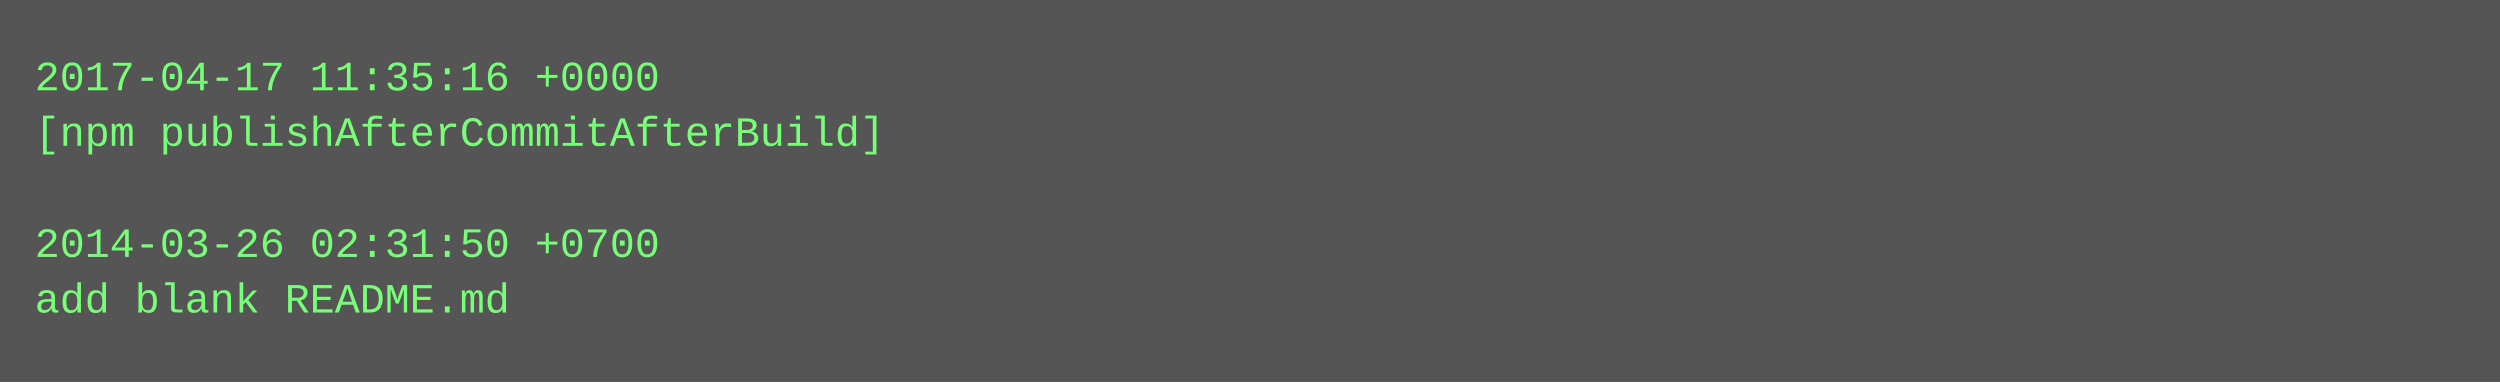
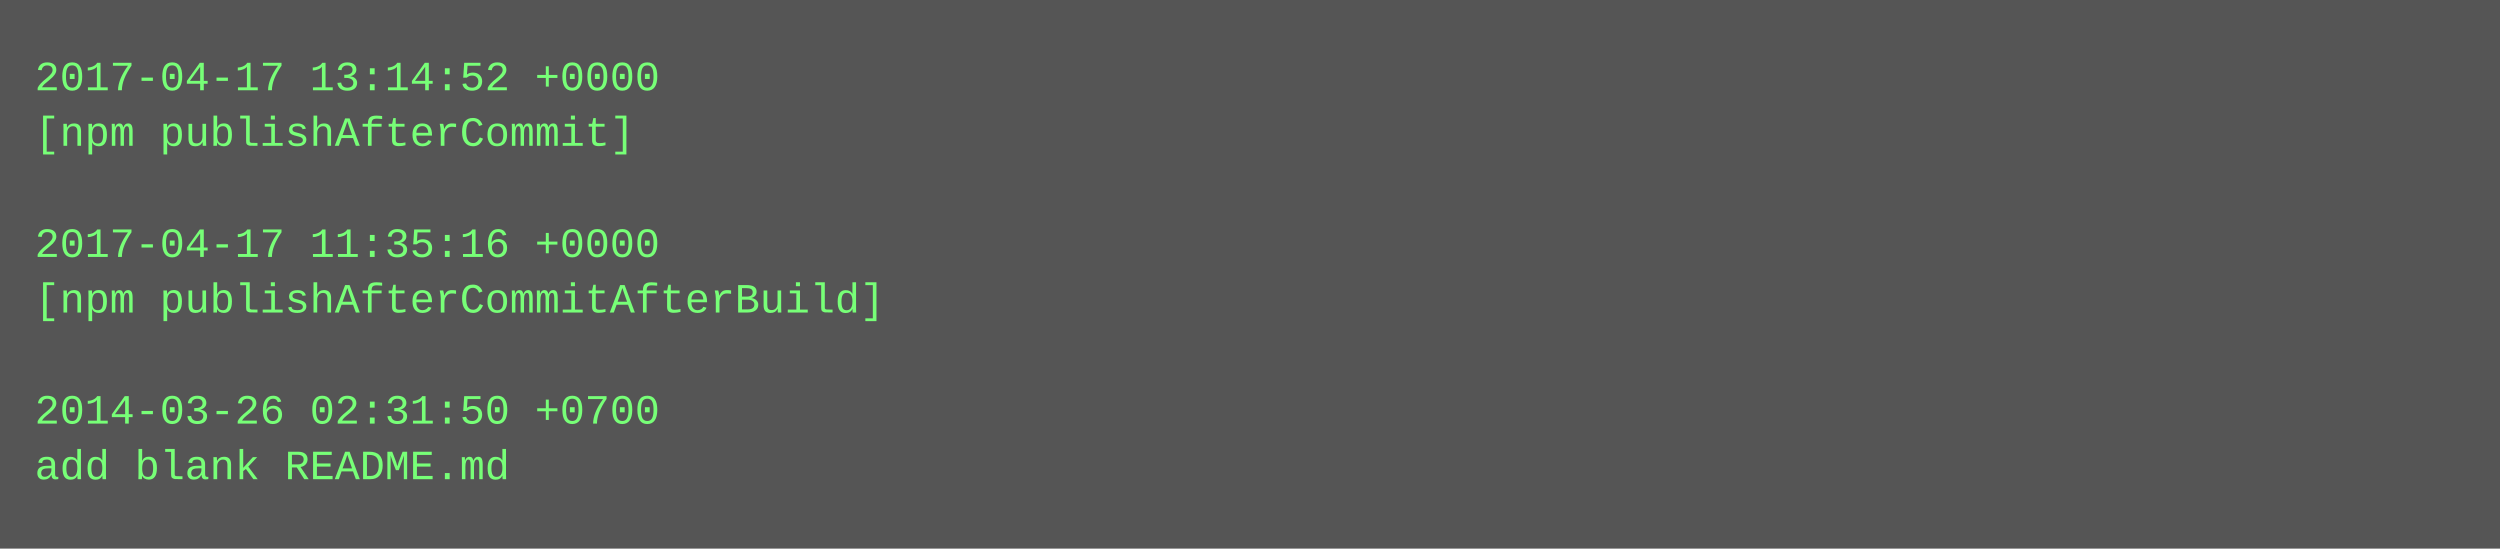
- <svg xmlns="http://www.w3.org/2000/svg" height="110" width="720">
-   <rect height="110" fill="#555" width="720" />
+ <svg xmlns="http://www.w3.org/2000/svg" height="158" width="720">
+   <rect height="158" fill="#555" width="720" />
  <text fill="#7f7" font-family="Courier New" font-size="12" xml:space="preserve">
-     <tspan x="10" y="26">2017-04-17 11:35:16 +0000</tspan>
-     <tspan x="10" y="42">[npm publishAfterCommitAfterBuild]</tspan>
+     <tspan x="10" y="26">2017-04-17 13:14:52 +0000</tspan>
+     <tspan x="10" y="42">[npm publishAfterCommit]</tspan>
    <tspan x="10" y="58" />
-     <tspan x="10" y="74">2014-03-26 02:31:50 +0700</tspan>
-     <tspan x="10" y="90">add blank README.md</tspan>
+     <tspan x="10" y="74">2017-04-17 11:35:16 +0000</tspan>
+     <tspan x="10" y="90">[npm publishAfterCommitAfterBuild]</tspan>
+     <tspan x="10" y="106" />
+     <tspan x="10" y="122">2014-03-26 02:31:50 +0700</tspan>
+     <tspan x="10" y="138">add blank README.md</tspan>
  </text>
</svg>
